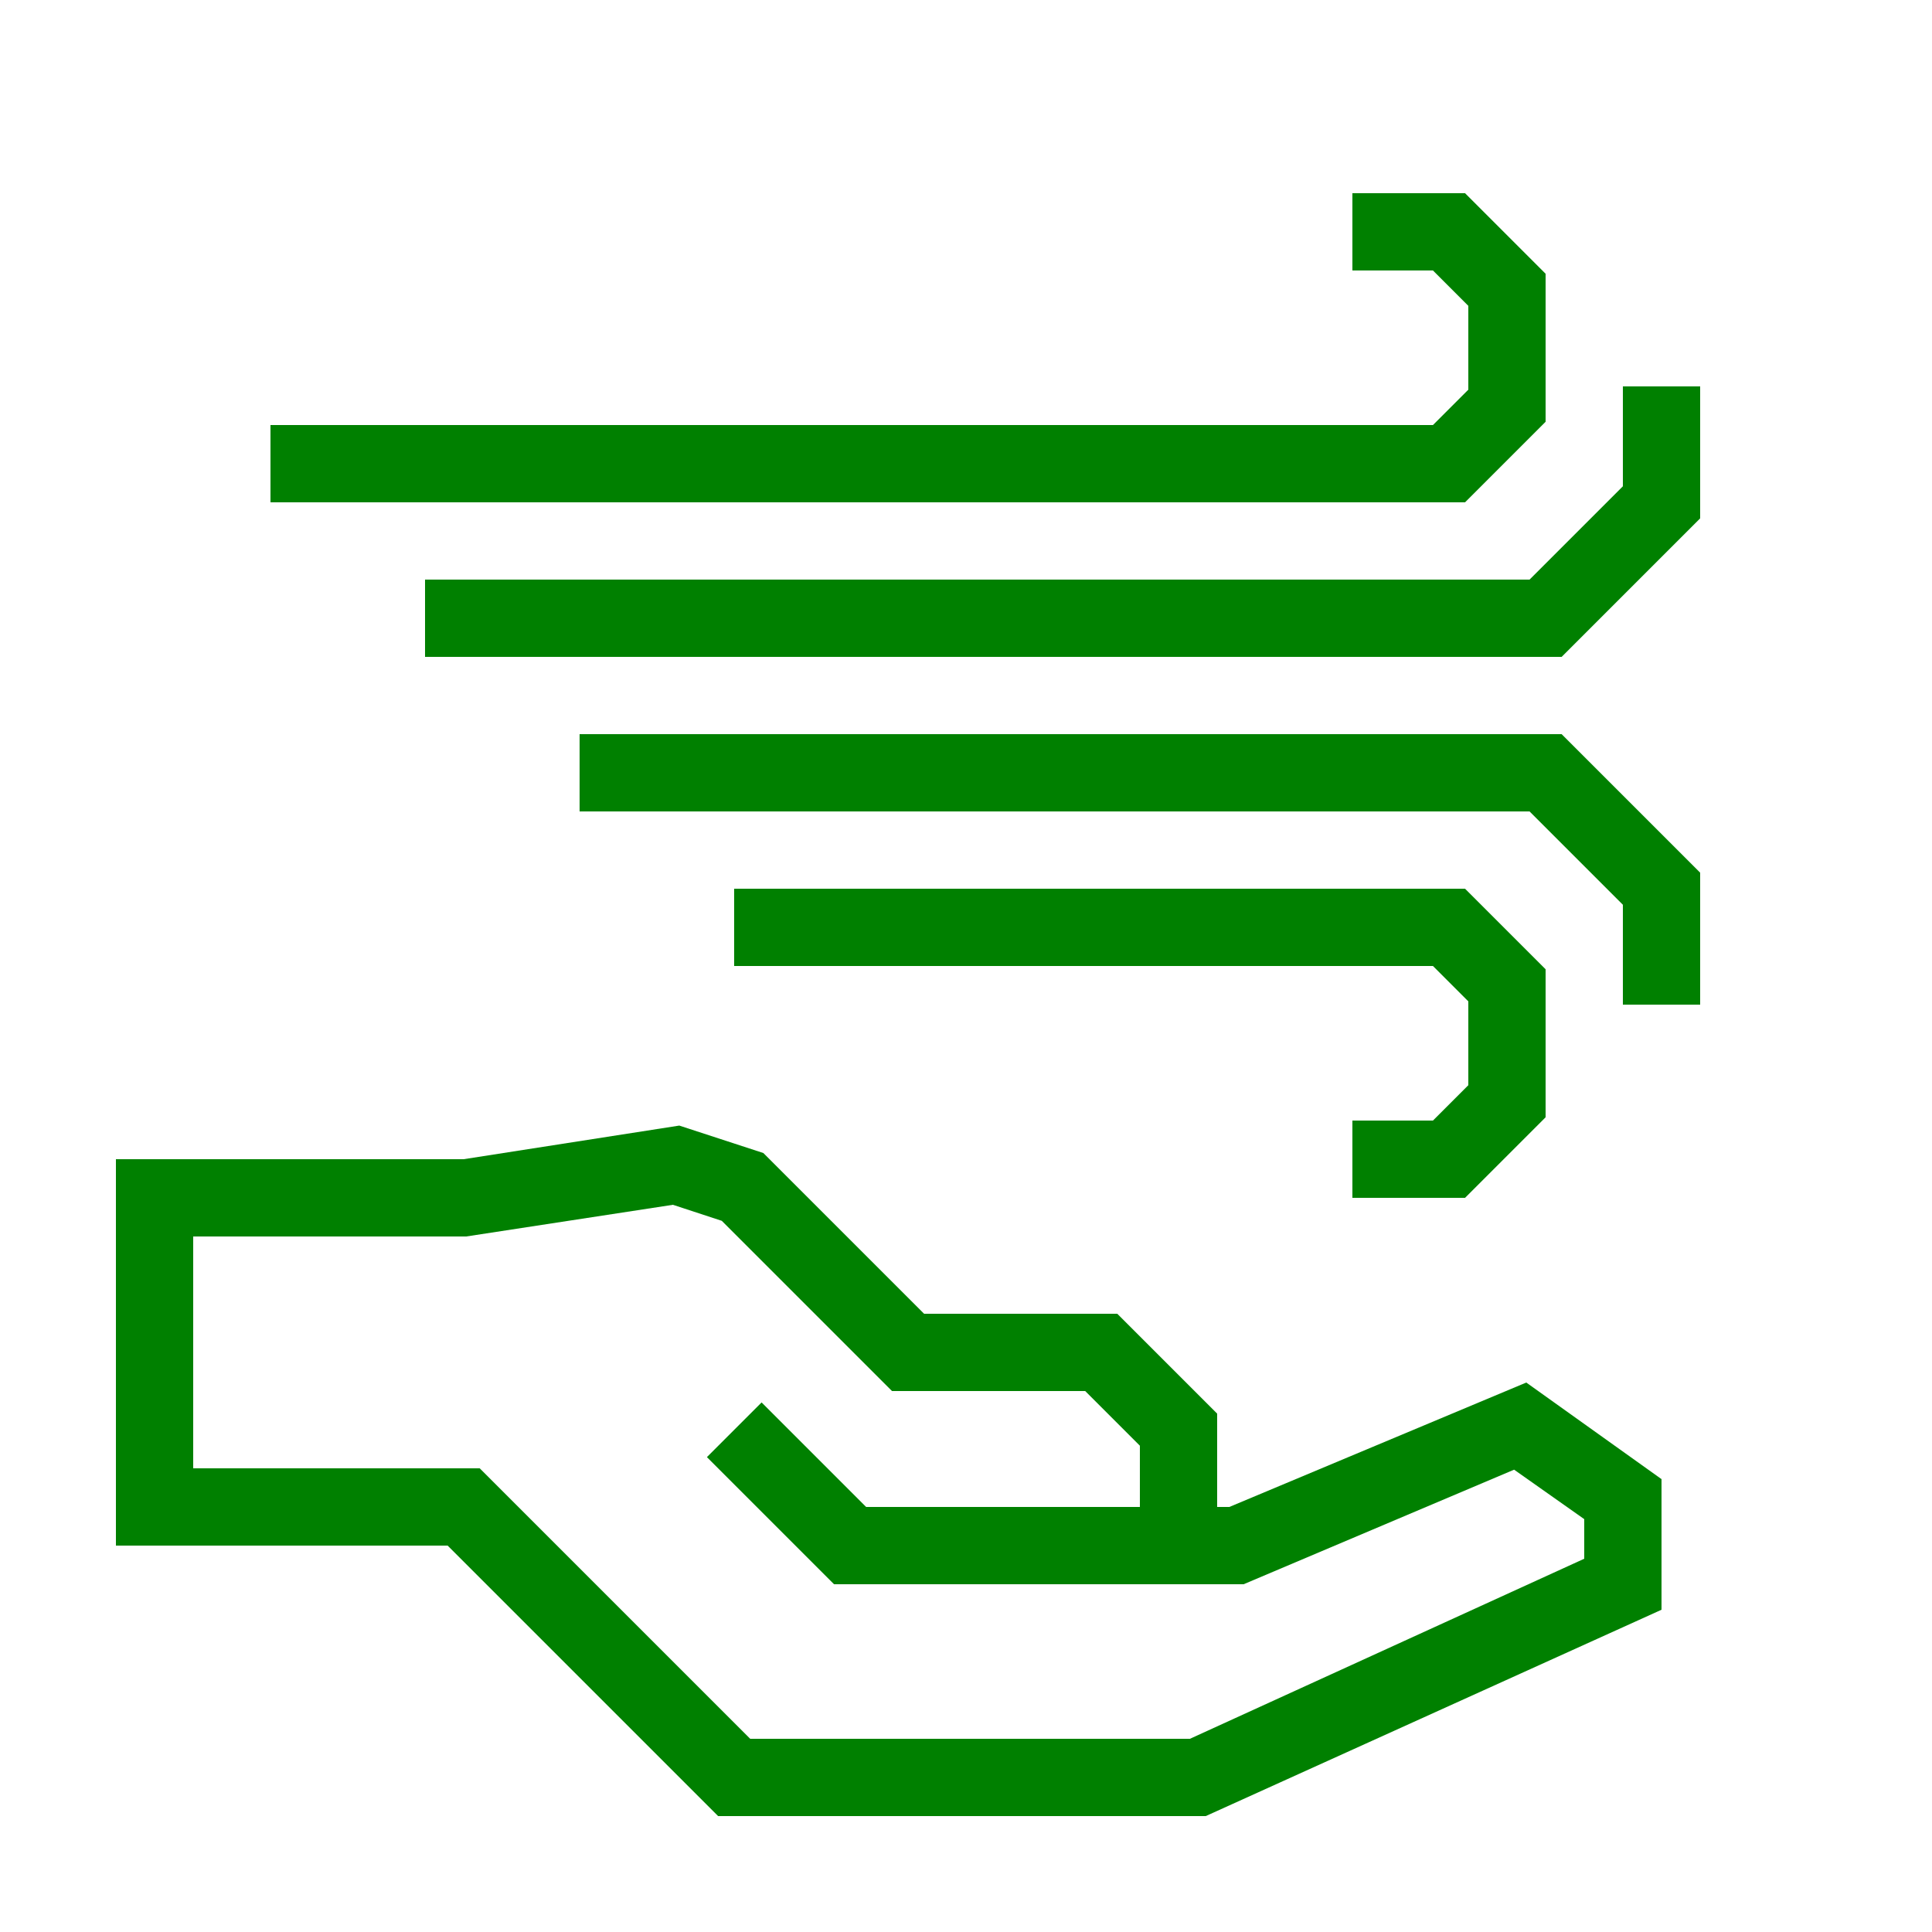
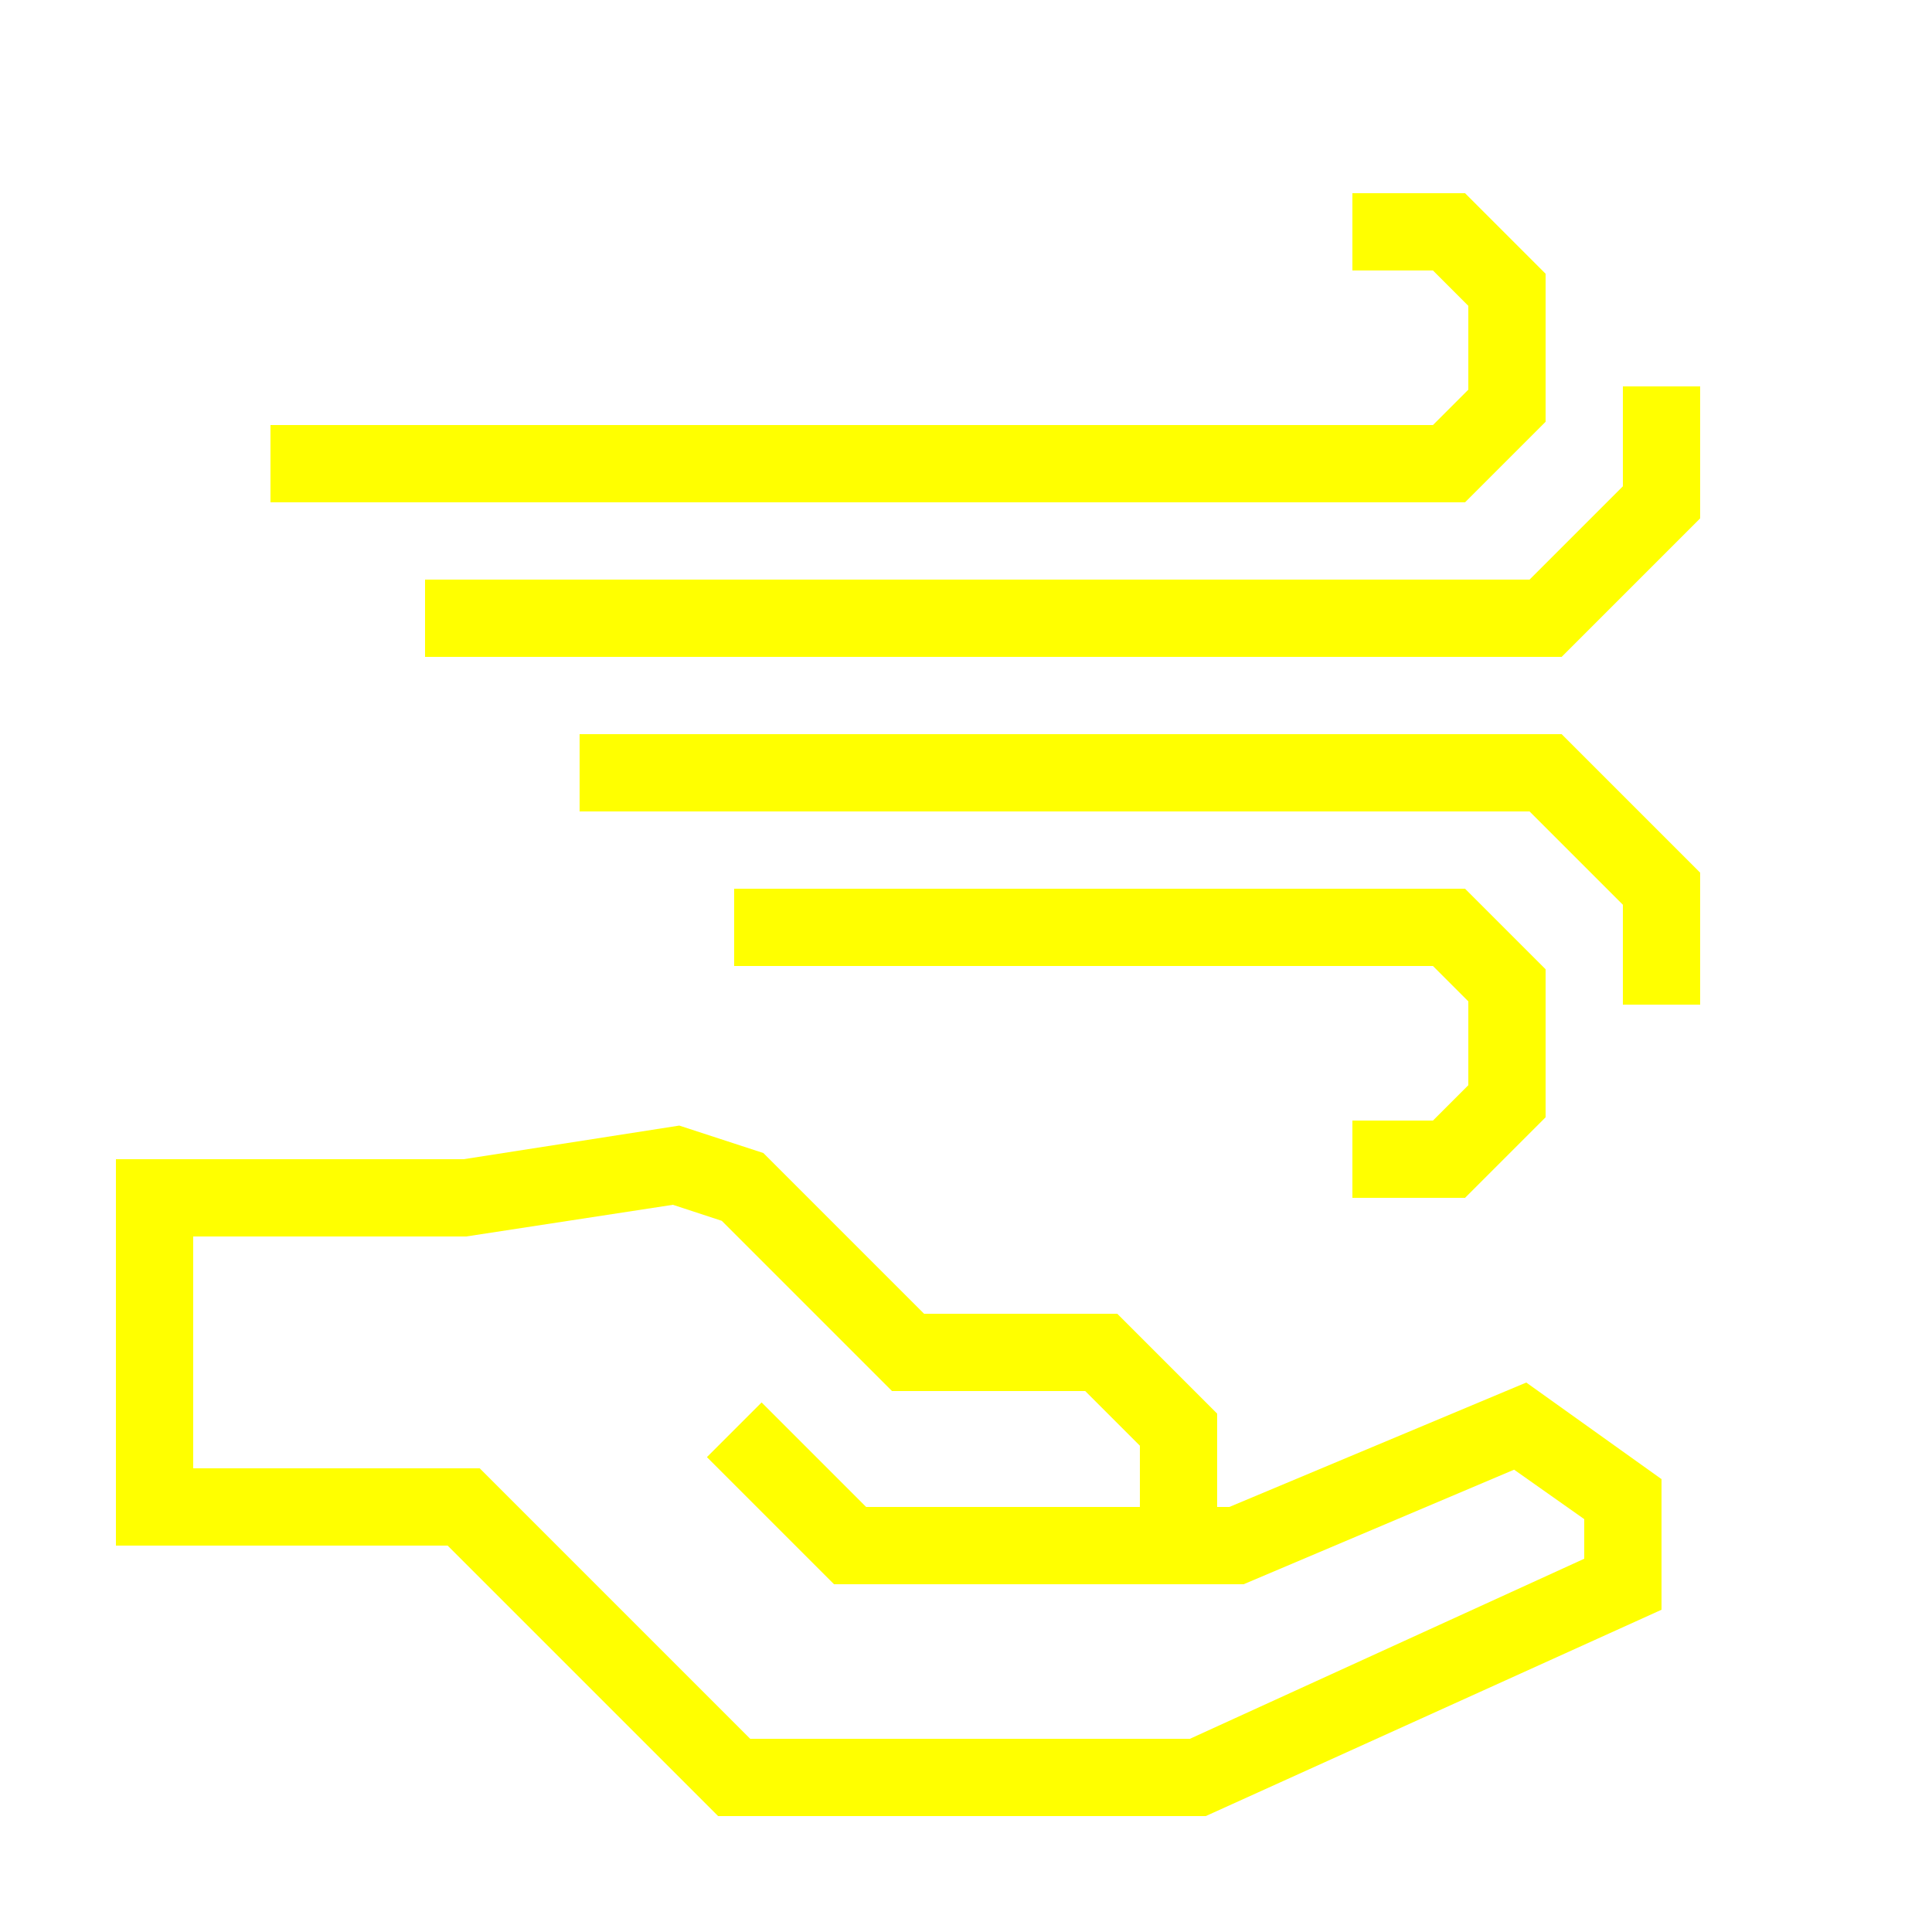
- <svg xmlns="http://www.w3.org/2000/svg" data-name="Warstwa 1" viewBox="0 0 100 100" x="0px" y="0px" style="fill:green">
+ <svg xmlns="http://www.w3.org/2000/svg" data-name="Warstwa 1" viewBox="0 0 100 100" x="0px" y="0px" style="fill:yellow">
  <path d="M63.63,78H63V73.17L57.83,68h-10l-8.32-8.32-4.35-1.42L24,60H6V80H23.17l14,14H62.41L86,83.32V76.56l-7-5ZM82,80.68,61.59,90H38.83l-14-14H10V64H24.13l10.7-1.64,2.53.83L46.17,72h10L59,74.83V78H44.83l-5.41-5.41-2.83,2.83L43.17,82H64.37l14-5.93L82,78.63Z" />
  <polygon points="74.17 58 70 58 70 62 75.83 62 80 57.83 80 50.17 75.83 46 38 46 38 50 74.17 50 76 51.83 76 56.17 74.17 58" />
  <polygon points="30 38 30 42 79.17 42 84 46.83 84 52 88 52 88 45.17 80.83 38 30 38" />
  <polygon points="80 21.83 80 14.17 75.83 10 70 10 70 14 74.17 14 76 15.83 76 20.17 74.17 22 14 22 14 26 75.83 26 80 21.83" />
  <polygon points="84 20 84 25.17 79.17 30 22 30 22 34 80.83 34 88 26.83 88 20 84 20" />
</svg>
